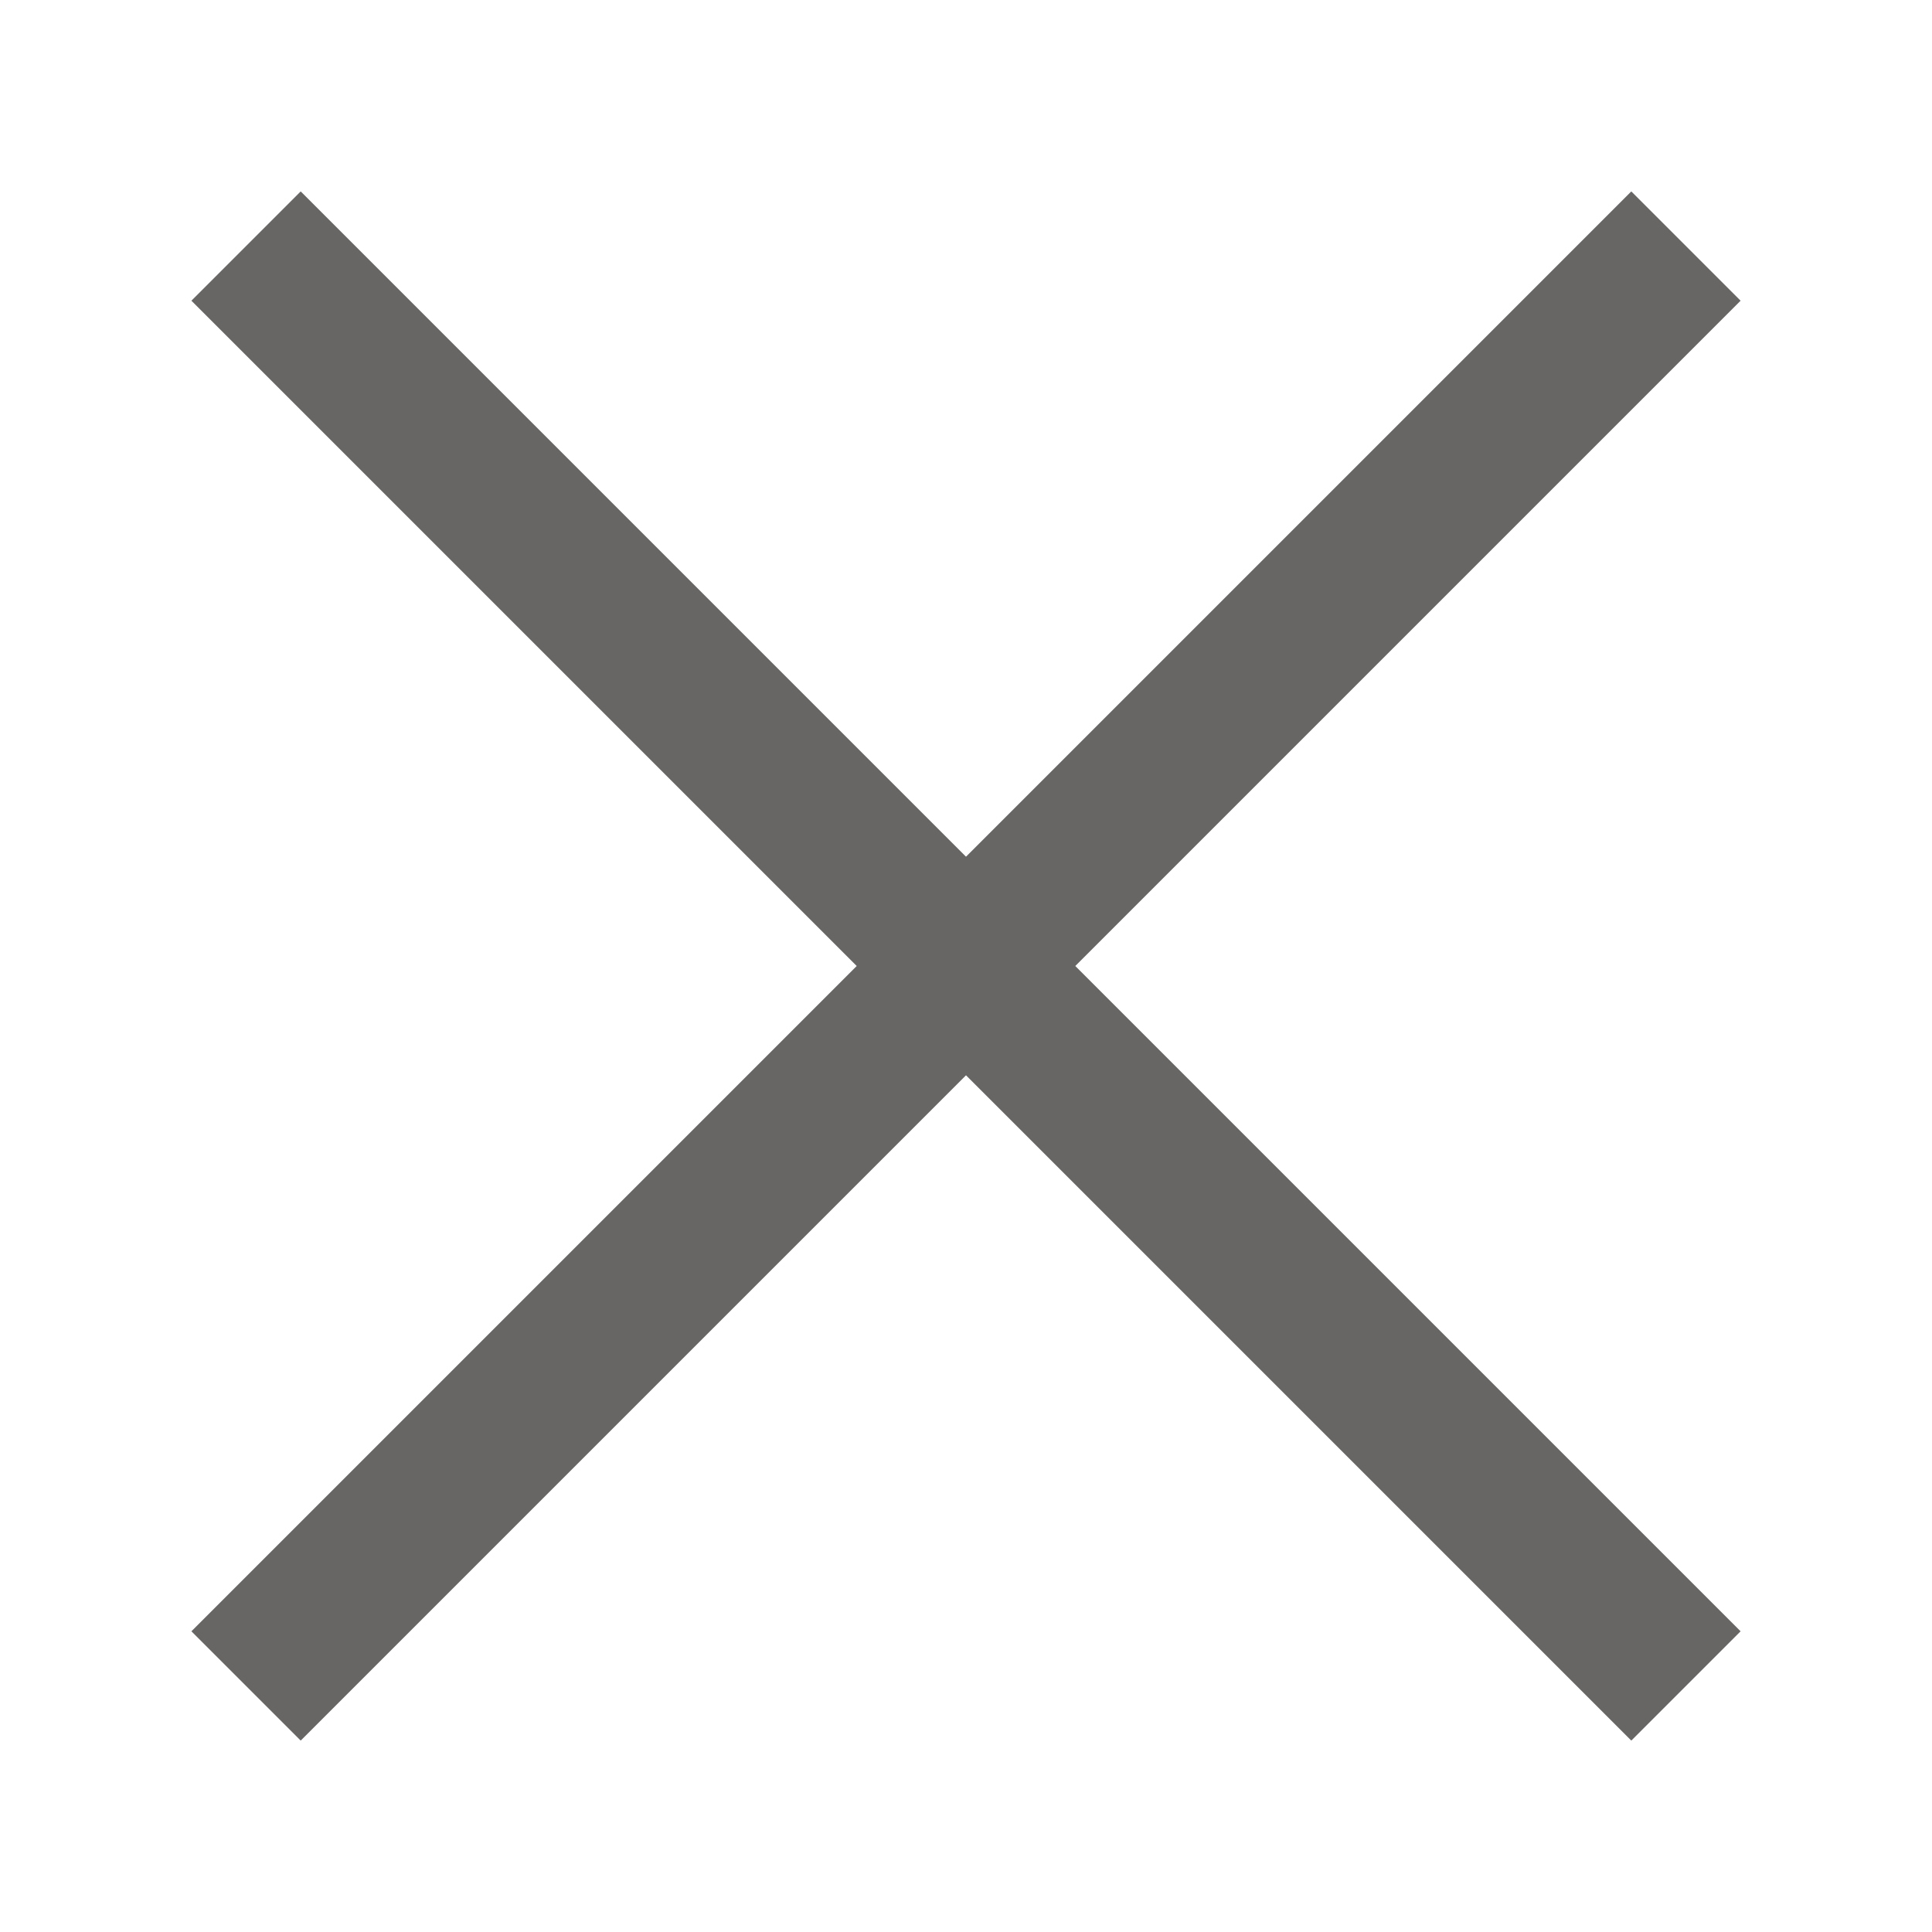
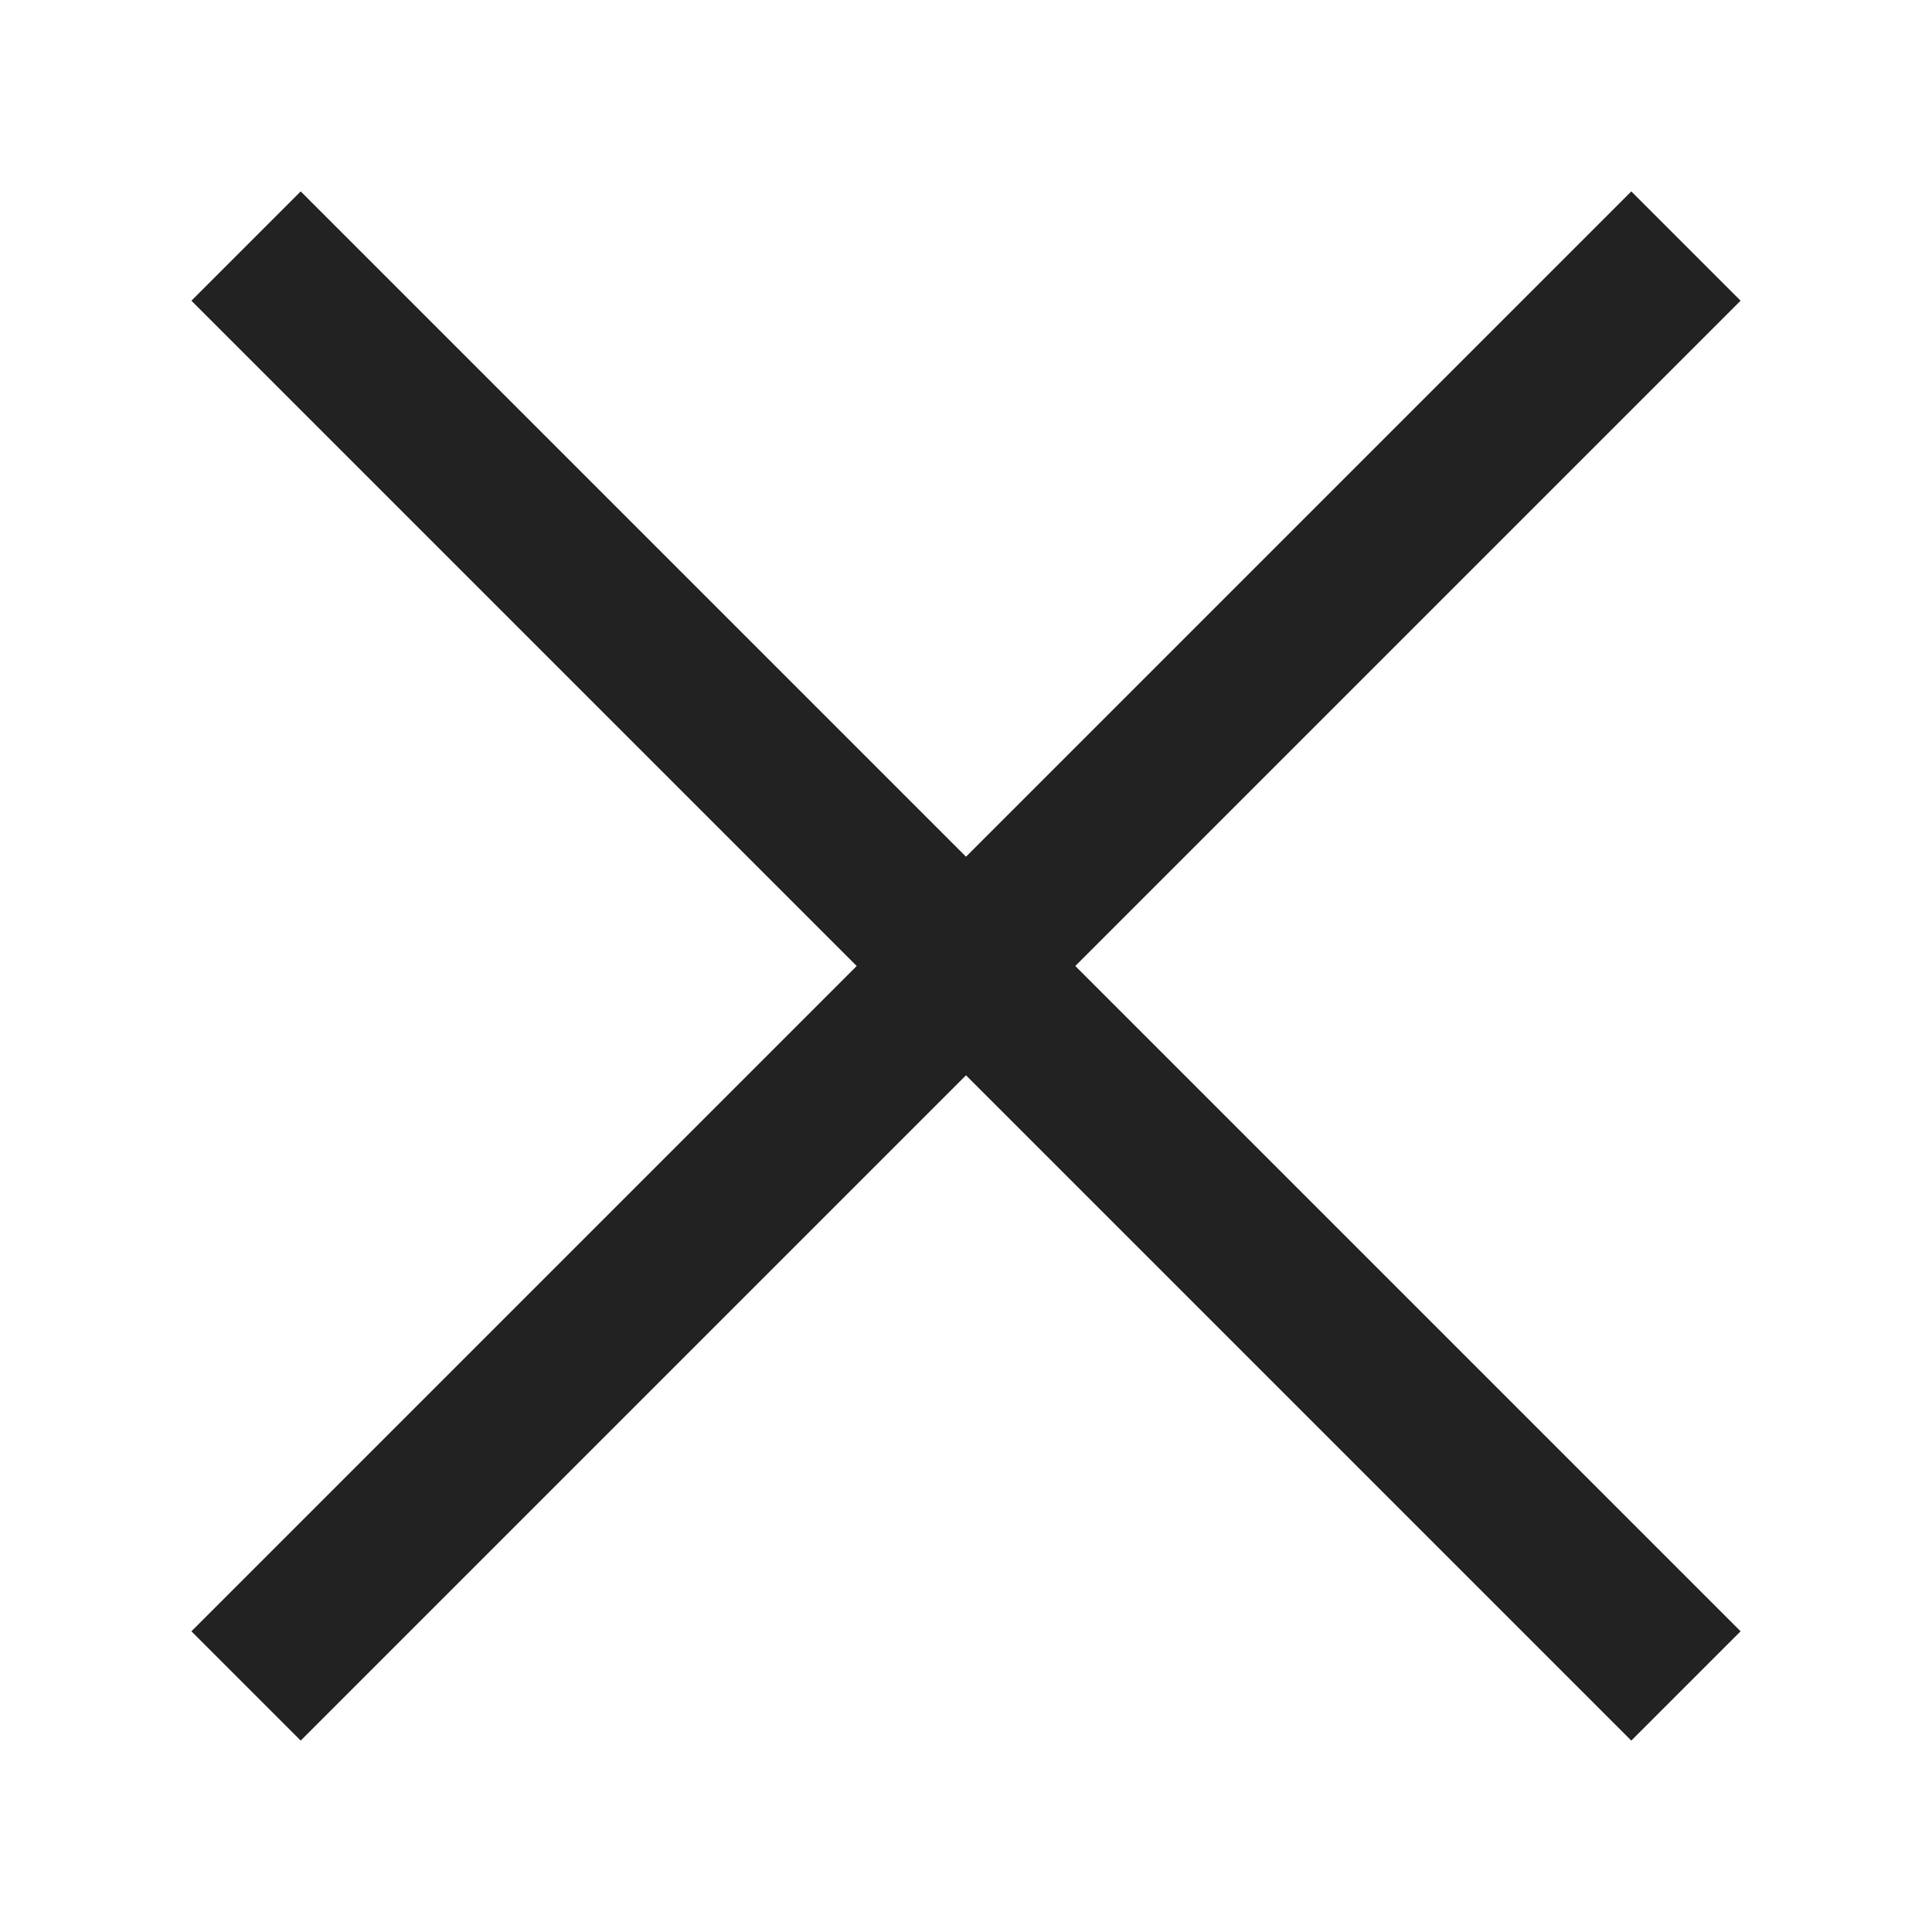
<svg xmlns="http://www.w3.org/2000/svg" viewBox="0 0 100 100">
-   <path d="M12.736 87.264l74.528-74.528m-74.528 0l74.528 74.528" fill="none" stroke="#686565" stroke-width="8" />
+   <path d="M12.736 87.264l74.528-74.528m-74.528 0l74.528 74.528" fill="none" stroke="#222" stroke-width="8" />
</svg>
